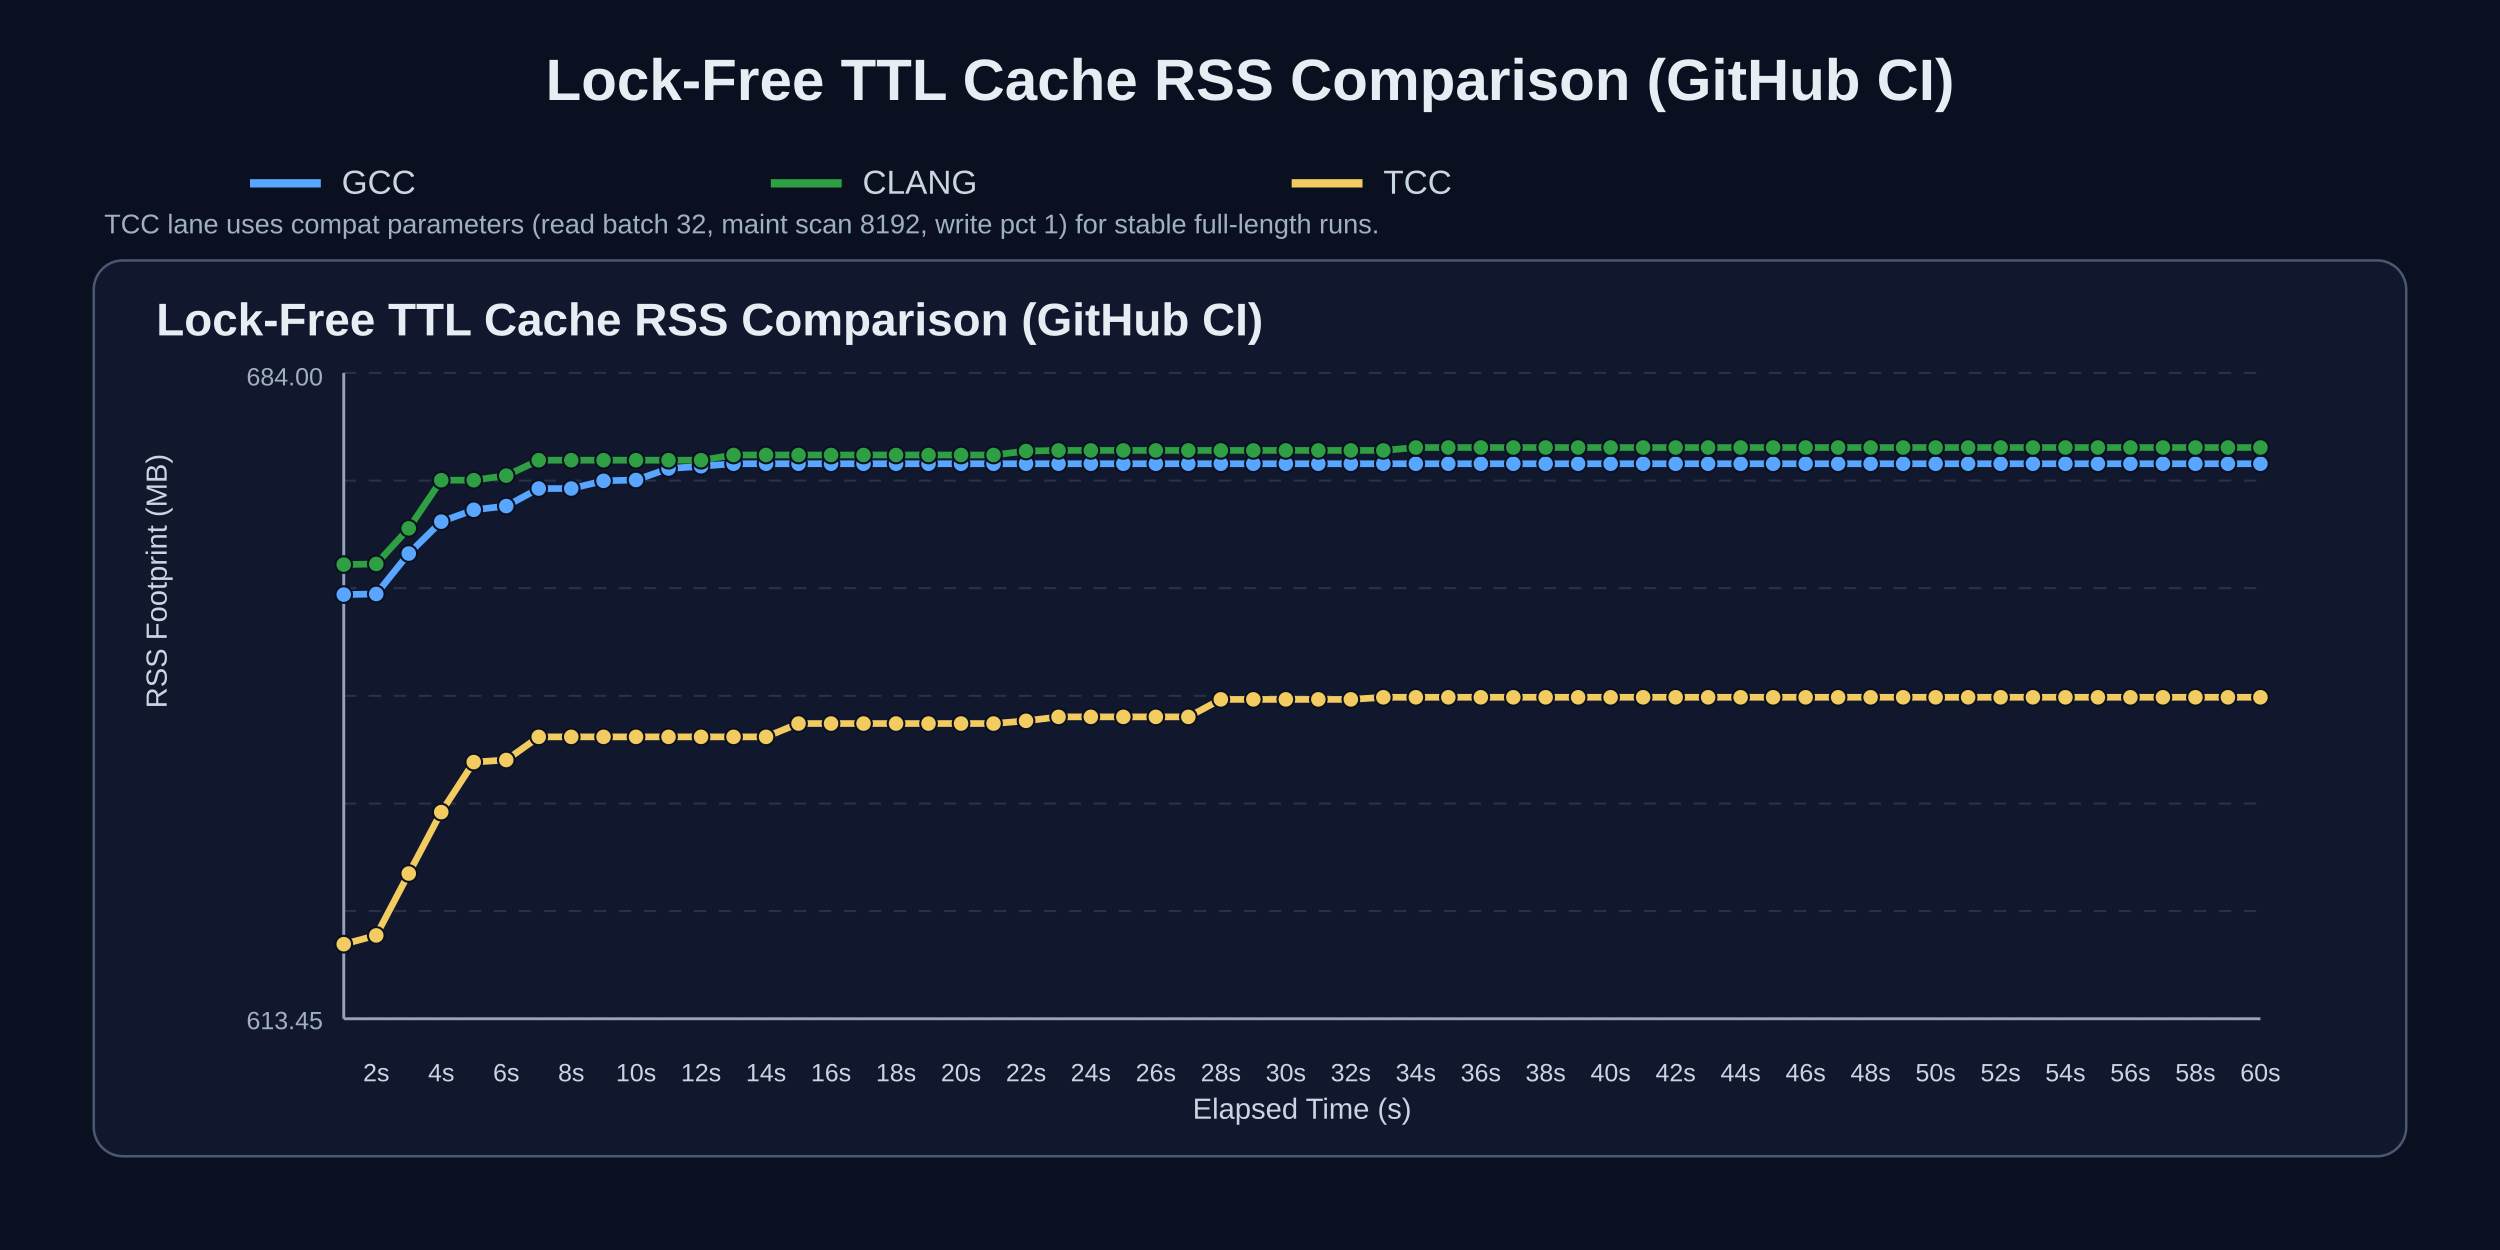
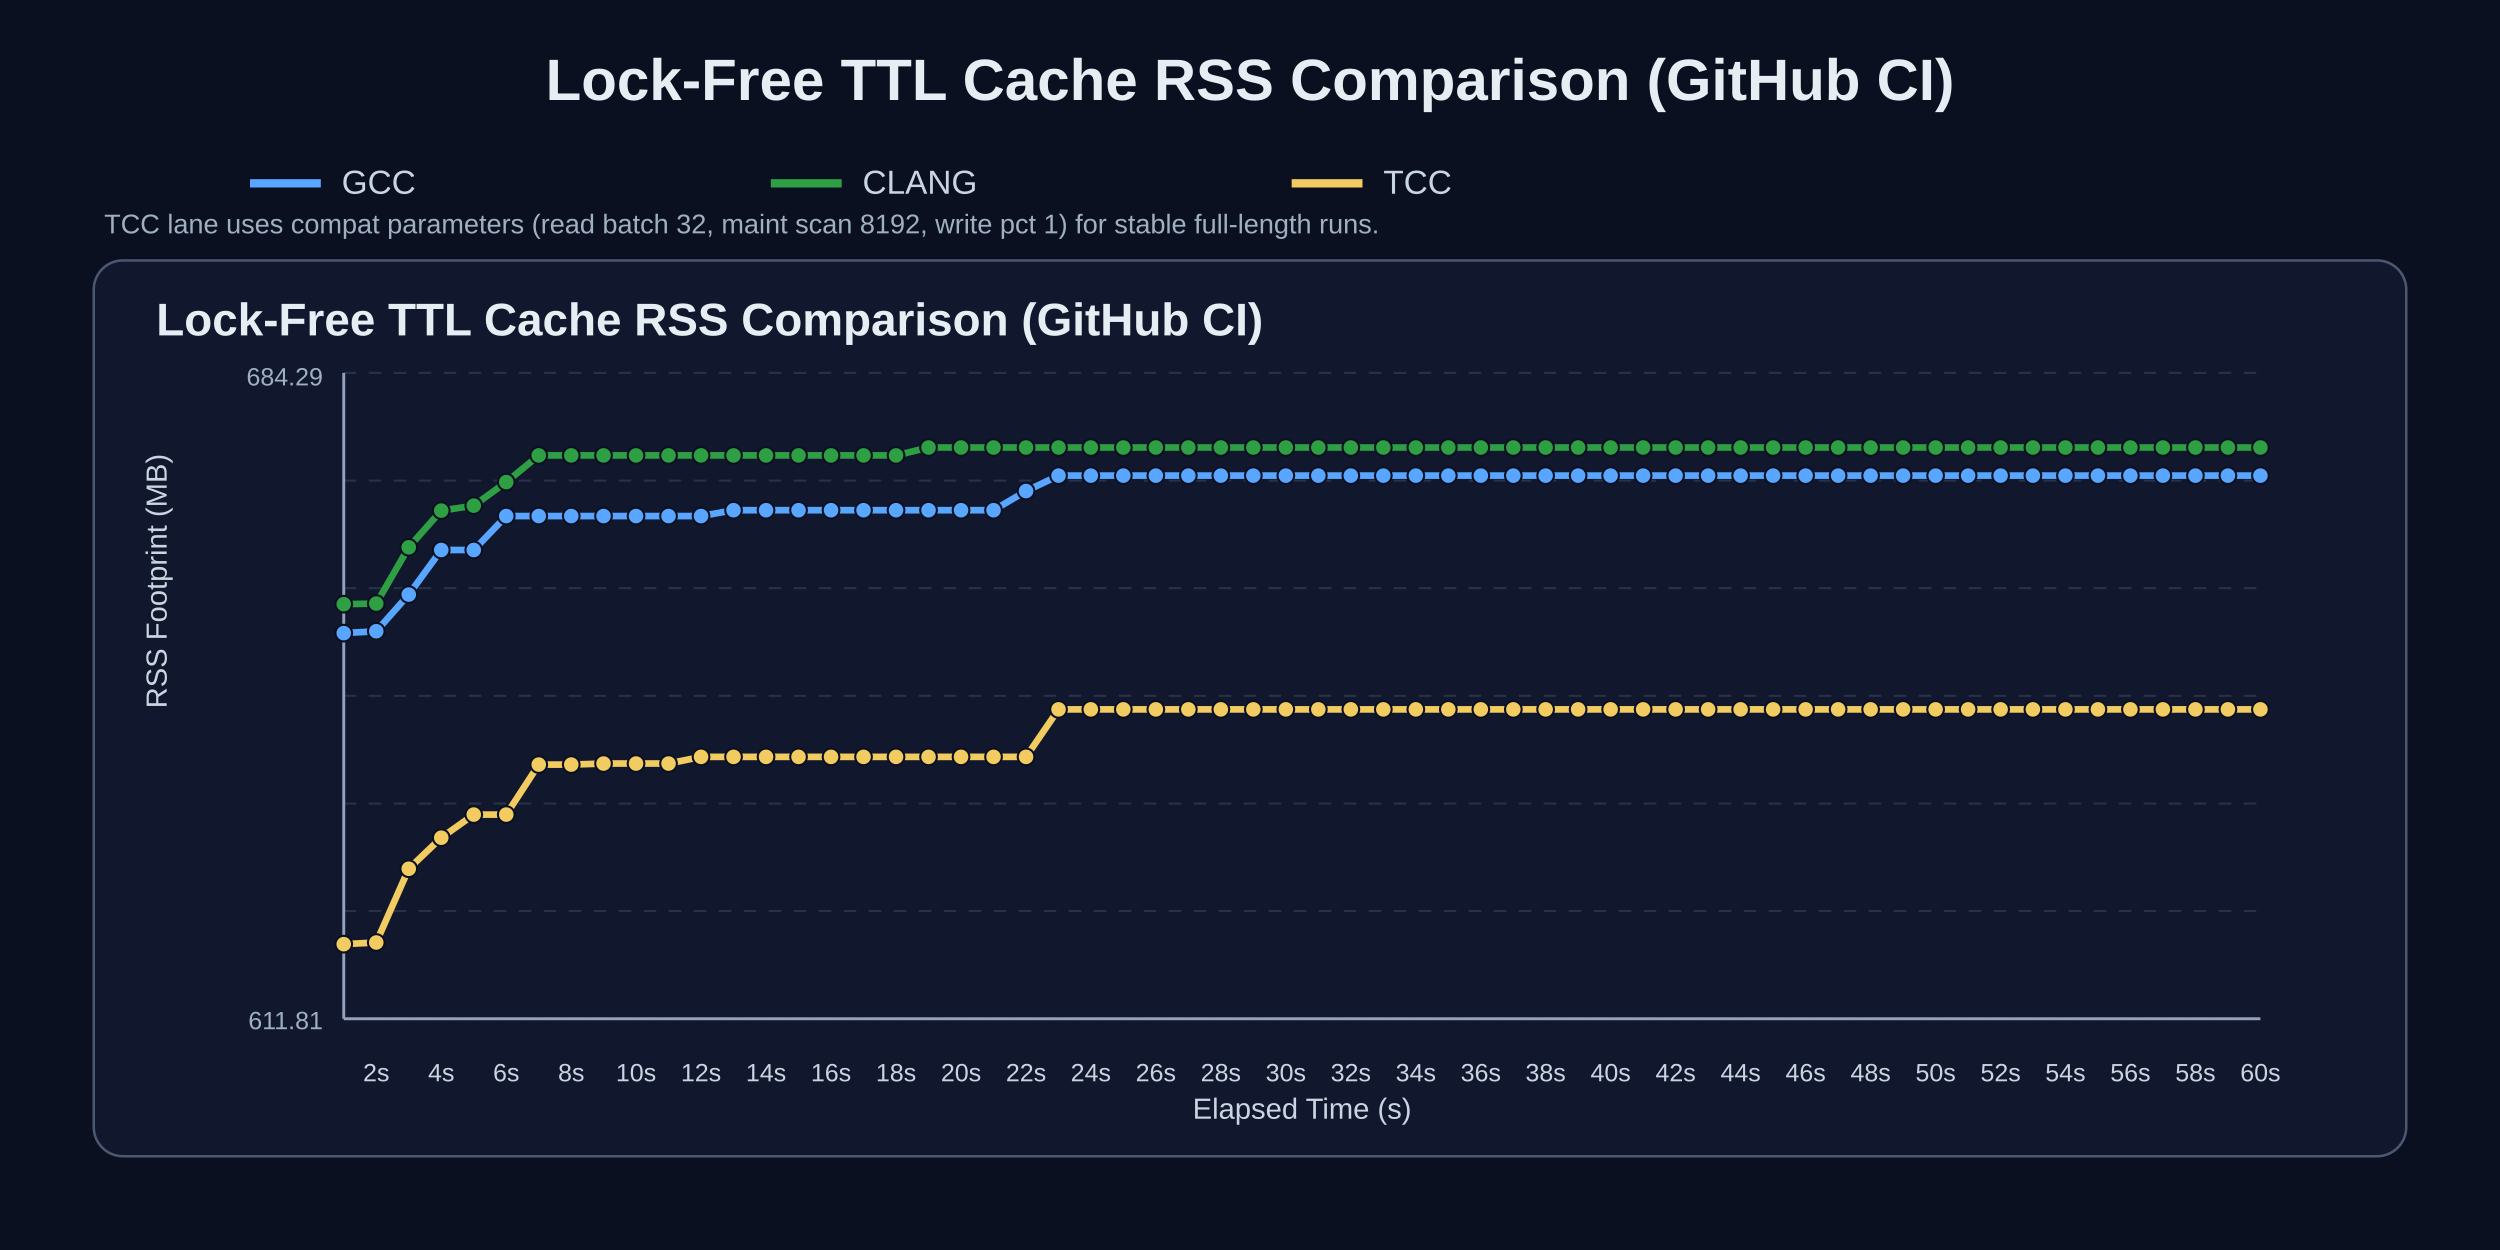
<svg xmlns="http://www.w3.org/2000/svg" width="1200" height="600" viewBox="0 0 1200 600">
  <rect width="100%" height="100%" fill="#0b1020" />
  <text x="50%" y="48" text-anchor="middle" fill="#e6edf3" font-size="28" font-family="Arial" font-weight="700">Lock-Free TTL Cache RSS Comparison (GitHub CI)</text>
  <line x1="120" y1="88" x2="154" y2="88" stroke="#58a6ff" stroke-width="4" />
  <text x="164" y="93" fill="#c9d6e2" font-size="16" font-family="Arial">GCC</text>
  <line x1="370" y1="88" x2="404" y2="88" stroke="#2ea043" stroke-width="4" />
  <text x="414" y="93" fill="#c9d6e2" font-size="16" font-family="Arial">CLANG</text>
  <line x1="620" y1="88" x2="654" y2="88" stroke="#f2cc60" stroke-width="4" />
  <text x="664" y="93" fill="#c9d6e2" font-size="16" font-family="Arial">TCC</text>
  <text x="50" y="112" fill="#9fb0c0" font-size="13" font-family="Arial">TCC lane uses compat parameters (read batch 32, maint scan 8192, write pct 1) for stable full-length runs.</text>
  <rect x="45" y="125" width="1110" height="430" rx="14" fill="#11182e" stroke="#4b5872" stroke-width="1.2" />
  <text x="75" y="161" fill="#e6edf3" font-size="22" font-family="Arial" font-weight="700">Lock-Free TTL Cache RSS Comparison (GitHub CI)</text>
  <line x1="165" y1="179.0" x2="1085" y2="179.0" stroke="#3b465c" stroke-width="1" stroke-dasharray="6 6" opacity="0.55" />
  <line x1="165" y1="230.7" x2="1085" y2="230.7" stroke="#3b465c" stroke-width="1" stroke-dasharray="6 6" opacity="0.55" />
  <line x1="165" y1="282.3" x2="1085" y2="282.3" stroke="#3b465c" stroke-width="1" stroke-dasharray="6 6" opacity="0.55" />
  <line x1="165" y1="334.0" x2="1085" y2="334.0" stroke="#3b465c" stroke-width="1" stroke-dasharray="6 6" opacity="0.55" />
  <line x1="165" y1="385.7" x2="1085" y2="385.7" stroke="#3b465c" stroke-width="1" stroke-dasharray="6 6" opacity="0.55" />
  <line x1="165" y1="437.3" x2="1085" y2="437.3" stroke="#3b465c" stroke-width="1" stroke-dasharray="6 6" opacity="0.55" />
  <line x1="165" y1="489.0" x2="1085" y2="489.0" stroke="#3b465c" stroke-width="1" stroke-dasharray="6 6" opacity="0.55" />
  <line x1="165" y1="489" x2="1085" y2="489" stroke="#95a2bb" stroke-width="1.4" />
  <line x1="165" y1="179" x2="165" y2="489" stroke="#95a2bb" stroke-width="1.4" />
  <text x="180.6" y="519" text-anchor="middle" fill="#c9d6e2" font-size="12" font-family="Arial">2s</text>
  <text x="211.8" y="519" text-anchor="middle" fill="#c9d6e2" font-size="12" font-family="Arial">4s</text>
  <text x="243.0" y="519" text-anchor="middle" fill="#c9d6e2" font-size="12" font-family="Arial">6s</text>
  <text x="274.2" y="519" text-anchor="middle" fill="#c9d6e2" font-size="12" font-family="Arial">8s</text>
  <text x="305.3" y="519" text-anchor="middle" fill="#c9d6e2" font-size="12" font-family="Arial">10s</text>
  <text x="336.5" y="519" text-anchor="middle" fill="#c9d6e2" font-size="12" font-family="Arial">12s</text>
  <text x="367.7" y="519" text-anchor="middle" fill="#c9d6e2" font-size="12" font-family="Arial">14s</text>
  <text x="398.9" y="519" text-anchor="middle" fill="#c9d6e2" font-size="12" font-family="Arial">16s</text>
  <text x="430.1" y="519" text-anchor="middle" fill="#c9d6e2" font-size="12" font-family="Arial">18s</text>
  <text x="461.3" y="519" text-anchor="middle" fill="#c9d6e2" font-size="12" font-family="Arial">20s</text>
  <text x="492.5" y="519" text-anchor="middle" fill="#c9d6e2" font-size="12" font-family="Arial">22s</text>
  <text x="523.6" y="519" text-anchor="middle" fill="#c9d6e2" font-size="12" font-family="Arial">24s</text>
  <text x="554.8" y="519" text-anchor="middle" fill="#c9d6e2" font-size="12" font-family="Arial">26s</text>
  <text x="586.0" y="519" text-anchor="middle" fill="#c9d6e2" font-size="12" font-family="Arial">28s</text>
  <text x="617.2" y="519" text-anchor="middle" fill="#c9d6e2" font-size="12" font-family="Arial">30s</text>
  <text x="648.4" y="519" text-anchor="middle" fill="#c9d6e2" font-size="12" font-family="Arial">32s</text>
  <text x="679.6" y="519" text-anchor="middle" fill="#c9d6e2" font-size="12" font-family="Arial">34s</text>
  <text x="710.8" y="519" text-anchor="middle" fill="#c9d6e2" font-size="12" font-family="Arial">36s</text>
  <text x="741.9" y="519" text-anchor="middle" fill="#c9d6e2" font-size="12" font-family="Arial">38s</text>
  <text x="773.1" y="519" text-anchor="middle" fill="#c9d6e2" font-size="12" font-family="Arial">40s</text>
  <text x="804.3" y="519" text-anchor="middle" fill="#c9d6e2" font-size="12" font-family="Arial">42s</text>
  <text x="835.5" y="519" text-anchor="middle" fill="#c9d6e2" font-size="12" font-family="Arial">44s</text>
  <text x="866.7" y="519" text-anchor="middle" fill="#c9d6e2" font-size="12" font-family="Arial">46s</text>
  <text x="897.9" y="519" text-anchor="middle" fill="#c9d6e2" font-size="12" font-family="Arial">48s</text>
  <text x="929.1" y="519" text-anchor="middle" fill="#c9d6e2" font-size="12" font-family="Arial">50s</text>
  <text x="960.3" y="519" text-anchor="middle" fill="#c9d6e2" font-size="12" font-family="Arial">52s</text>
  <text x="991.4" y="519" text-anchor="middle" fill="#c9d6e2" font-size="12" font-family="Arial">54s</text>
  <text x="1022.6" y="519" text-anchor="middle" fill="#c9d6e2" font-size="12" font-family="Arial">56s</text>
  <text x="1053.8" y="519" text-anchor="middle" fill="#c9d6e2" font-size="12" font-family="Arial">58s</text>
  <text x="1085.0" y="519" text-anchor="middle" fill="#c9d6e2" font-size="12" font-family="Arial">60s</text>
  <text x="80" y="340.0" fill="#c9d6e2" font-size="14" font-family="Arial" transform="rotate(-90 80,340.0)">RSS Footprint (MB)</text>
  <text x="625.0" y="537" text-anchor="middle" fill="#c9d6e2" font-size="14" font-family="Arial">Elapsed Time (s)</text>
-   <text x="155" y="185" text-anchor="end" fill="#9fb0c0" font-size="12" font-family="Arial">684.00</text>
-   <text x="155" y="494" text-anchor="end" fill="#9fb0c0" font-size="12" font-family="Arial">613.45</text>
-   <polyline points="165.0,285.4 180.6,285.1 196.2,265.7 211.8,250.4 227.4,244.7 243.0,242.9 258.6,234.5 274.2,234.5 289.7,230.8 305.3,230.4 320.9,224.9 336.5,223.8 352.1,222.6 367.7,222.6 383.3,222.6 398.9,222.6 414.5,222.6 430.1,222.6 445.7,222.6 461.3,222.6 476.9,222.6 492.5,222.6 508.1,222.6 523.6,222.6 539.2,222.6 554.8,222.6 570.4,222.6 586.0,222.6 601.6,222.6 617.2,222.6 632.8,222.6 648.4,222.6 664.0,222.6 679.6,222.6 695.2,222.6 710.8,222.6 726.4,222.6 741.9,222.6 757.5,222.6 773.1,222.6 788.7,222.6 804.3,222.6 819.9,222.6 835.5,222.6 851.1,222.6 866.7,222.6 882.3,222.6 897.9,222.6 913.5,222.6 929.1,222.6 944.7,222.6 960.3,222.6 975.8,222.6 991.4,222.6 1007.0,222.6 1022.6,222.6 1038.2,222.6 1053.8,222.6 1069.4,222.6 1085.0,222.6" fill="none" stroke="#58a6ff" stroke-width="3.2" stroke-linecap="round" stroke-linejoin="round" />
-   <circle cx="165.0" cy="285.4" r="4.0" fill="#58a6ff" stroke="#0b1020" stroke-width="1" />
-   <circle cx="180.6" cy="285.1" r="4.0" fill="#58a6ff" stroke="#0b1020" stroke-width="1" />
-   <circle cx="196.2" cy="265.7" r="4.0" fill="#58a6ff" stroke="#0b1020" stroke-width="1" />
-   <circle cx="211.8" cy="250.4" r="4.0" fill="#58a6ff" stroke="#0b1020" stroke-width="1" />
-   <circle cx="227.4" cy="244.7" r="4.0" fill="#58a6ff" stroke="#0b1020" stroke-width="1" />
-   <circle cx="243.0" cy="242.9" r="4.0" fill="#58a6ff" stroke="#0b1020" stroke-width="1" />
-   <circle cx="258.6" cy="234.5" r="4.0" fill="#58a6ff" stroke="#0b1020" stroke-width="1" />
-   <circle cx="274.2" cy="234.5" r="4.0" fill="#58a6ff" stroke="#0b1020" stroke-width="1" />
-   <circle cx="289.7" cy="230.8" r="4.0" fill="#58a6ff" stroke="#0b1020" stroke-width="1" />
-   <circle cx="305.3" cy="230.4" r="4.0" fill="#58a6ff" stroke="#0b1020" stroke-width="1" />
-   <circle cx="320.9" cy="224.9" r="4.0" fill="#58a6ff" stroke="#0b1020" stroke-width="1" />
-   <circle cx="336.5" cy="223.8" r="4.0" fill="#58a6ff" stroke="#0b1020" stroke-width="1" />
-   <circle cx="352.1" cy="222.6" r="4.0" fill="#58a6ff" stroke="#0b1020" stroke-width="1" />
-   <circle cx="367.7" cy="222.6" r="4.0" fill="#58a6ff" stroke="#0b1020" stroke-width="1" />
-   <circle cx="383.3" cy="222.6" r="4.0" fill="#58a6ff" stroke="#0b1020" stroke-width="1" />
-   <circle cx="398.9" cy="222.6" r="4.0" fill="#58a6ff" stroke="#0b1020" stroke-width="1" />
-   <circle cx="414.5" cy="222.6" r="4.0" fill="#58a6ff" stroke="#0b1020" stroke-width="1" />
-   <circle cx="430.1" cy="222.6" r="4.0" fill="#58a6ff" stroke="#0b1020" stroke-width="1" />
-   <circle cx="445.7" cy="222.6" r="4.0" fill="#58a6ff" stroke="#0b1020" stroke-width="1" />
-   <circle cx="461.3" cy="222.6" r="4.0" fill="#58a6ff" stroke="#0b1020" stroke-width="1" />
-   <circle cx="476.9" cy="222.6" r="4.0" fill="#58a6ff" stroke="#0b1020" stroke-width="1" />
-   <circle cx="492.5" cy="222.6" r="4.0" fill="#58a6ff" stroke="#0b1020" stroke-width="1" />
-   <circle cx="508.1" cy="222.6" r="4.0" fill="#58a6ff" stroke="#0b1020" stroke-width="1" />
-   <circle cx="523.6" cy="222.6" r="4.0" fill="#58a6ff" stroke="#0b1020" stroke-width="1" />
-   <circle cx="539.2" cy="222.6" r="4.0" fill="#58a6ff" stroke="#0b1020" stroke-width="1" />
-   <circle cx="554.8" cy="222.6" r="4.0" fill="#58a6ff" stroke="#0b1020" stroke-width="1" />
-   <circle cx="570.4" cy="222.6" r="4.0" fill="#58a6ff" stroke="#0b1020" stroke-width="1" />
-   <circle cx="586.0" cy="222.6" r="4.0" fill="#58a6ff" stroke="#0b1020" stroke-width="1" />
-   <circle cx="601.6" cy="222.6" r="4.0" fill="#58a6ff" stroke="#0b1020" stroke-width="1" />
-   <circle cx="617.2" cy="222.6" r="4.0" fill="#58a6ff" stroke="#0b1020" stroke-width="1" />
-   <circle cx="632.8" cy="222.6" r="4.0" fill="#58a6ff" stroke="#0b1020" stroke-width="1" />
-   <circle cx="648.4" cy="222.6" r="4.0" fill="#58a6ff" stroke="#0b1020" stroke-width="1" />
-   <circle cx="664.0" cy="222.6" r="4.0" fill="#58a6ff" stroke="#0b1020" stroke-width="1" />
-   <circle cx="679.6" cy="222.6" r="4.0" fill="#58a6ff" stroke="#0b1020" stroke-width="1" />
-   <circle cx="695.2" cy="222.6" r="4.0" fill="#58a6ff" stroke="#0b1020" stroke-width="1" />
-   <circle cx="710.8" cy="222.6" r="4.0" fill="#58a6ff" stroke="#0b1020" stroke-width="1" />
-   <circle cx="726.4" cy="222.6" r="4.0" fill="#58a6ff" stroke="#0b1020" stroke-width="1" />
-   <circle cx="741.9" cy="222.6" r="4.0" fill="#58a6ff" stroke="#0b1020" stroke-width="1" />
-   <circle cx="757.5" cy="222.6" r="4.0" fill="#58a6ff" stroke="#0b1020" stroke-width="1" />
-   <circle cx="773.1" cy="222.6" r="4.0" fill="#58a6ff" stroke="#0b1020" stroke-width="1" />
-   <circle cx="788.7" cy="222.6" r="4.0" fill="#58a6ff" stroke="#0b1020" stroke-width="1" />
-   <circle cx="804.3" cy="222.6" r="4.0" fill="#58a6ff" stroke="#0b1020" stroke-width="1" />
-   <circle cx="819.9" cy="222.6" r="4.0" fill="#58a6ff" stroke="#0b1020" stroke-width="1" />
-   <circle cx="835.5" cy="222.6" r="4.0" fill="#58a6ff" stroke="#0b1020" stroke-width="1" />
-   <circle cx="851.1" cy="222.6" r="4.0" fill="#58a6ff" stroke="#0b1020" stroke-width="1" />
-   <circle cx="866.7" cy="222.6" r="4.0" fill="#58a6ff" stroke="#0b1020" stroke-width="1" />
-   <circle cx="882.3" cy="222.6" r="4.0" fill="#58a6ff" stroke="#0b1020" stroke-width="1" />
-   <circle cx="897.9" cy="222.6" r="4.0" fill="#58a6ff" stroke="#0b1020" stroke-width="1" />
-   <circle cx="913.5" cy="222.6" r="4.0" fill="#58a6ff" stroke="#0b1020" stroke-width="1" />
-   <circle cx="929.1" cy="222.6" r="4.0" fill="#58a6ff" stroke="#0b1020" stroke-width="1" />
-   <circle cx="944.7" cy="222.6" r="4.0" fill="#58a6ff" stroke="#0b1020" stroke-width="1" />
-   <circle cx="960.3" cy="222.6" r="4.0" fill="#58a6ff" stroke="#0b1020" stroke-width="1" />
-   <circle cx="975.8" cy="222.6" r="4.0" fill="#58a6ff" stroke="#0b1020" stroke-width="1" />
-   <circle cx="991.4" cy="222.6" r="4.0" fill="#58a6ff" stroke="#0b1020" stroke-width="1" />
-   <circle cx="1007.0" cy="222.6" r="4.0" fill="#58a6ff" stroke="#0b1020" stroke-width="1" />
-   <circle cx="1022.6" cy="222.6" r="4.0" fill="#58a6ff" stroke="#0b1020" stroke-width="1" />
-   <circle cx="1038.2" cy="222.6" r="4.0" fill="#58a6ff" stroke="#0b1020" stroke-width="1" />
-   <circle cx="1053.8" cy="222.6" r="4.0" fill="#58a6ff" stroke="#0b1020" stroke-width="1" />
-   <circle cx="1069.4" cy="222.6" r="4.0" fill="#58a6ff" stroke="#0b1020" stroke-width="1" />
-   <circle cx="1085.0" cy="222.6" r="4.0" fill="#58a6ff" stroke="#0b1020" stroke-width="1" />
-   <polyline points="165.0,271.0 180.6,270.7 196.2,253.6 211.8,230.5 227.4,230.5 243.0,228.3 258.6,220.9 274.2,220.9 289.7,220.9 305.3,220.9 320.9,220.9 336.5,220.9 352.1,218.4 367.7,218.4 383.3,218.4 398.9,218.4 414.5,218.4 430.1,218.4 445.7,218.4 461.3,218.4 476.9,218.4 492.5,216.5 508.1,216.2 523.6,216.2 539.2,216.2 554.8,216.2 570.4,216.2 586.0,216.2 601.6,216.2 617.2,216.2 632.8,216.2 648.4,216.2 664.0,216.2 679.6,214.8 695.2,214.8 710.8,214.8 726.4,214.8 741.9,214.8 757.5,214.8 773.1,214.8 788.7,214.8 804.3,214.8 819.9,214.8 835.5,214.8 851.1,214.8 866.7,214.8 882.3,214.8 897.9,214.8 913.5,214.8 929.1,214.8 944.7,214.8 960.3,214.8 975.8,214.8 991.4,214.8 1007.0,214.8 1022.6,214.8 1038.2,214.8 1053.8,214.8 1069.4,214.8 1085.0,214.8" fill="none" stroke="#2ea043" stroke-width="3.2" stroke-linecap="round" stroke-linejoin="round" />
-   <circle cx="165.0" cy="271.0" r="4.0" fill="#2ea043" stroke="#0b1020" stroke-width="1" />
-   <circle cx="180.6" cy="270.7" r="4.0" fill="#2ea043" stroke="#0b1020" stroke-width="1" />
-   <circle cx="196.2" cy="253.6" r="4.0" fill="#2ea043" stroke="#0b1020" stroke-width="1" />
-   <circle cx="211.8" cy="230.5" r="4.0" fill="#2ea043" stroke="#0b1020" stroke-width="1" />
-   <circle cx="227.4" cy="230.5" r="4.0" fill="#2ea043" stroke="#0b1020" stroke-width="1" />
-   <circle cx="243.0" cy="228.3" r="4.0" fill="#2ea043" stroke="#0b1020" stroke-width="1" />
-   <circle cx="258.6" cy="220.9" r="4.0" fill="#2ea043" stroke="#0b1020" stroke-width="1" />
-   <circle cx="274.2" cy="220.9" r="4.0" fill="#2ea043" stroke="#0b1020" stroke-width="1" />
-   <circle cx="289.7" cy="220.9" r="4.0" fill="#2ea043" stroke="#0b1020" stroke-width="1" />
-   <circle cx="305.3" cy="220.9" r="4.0" fill="#2ea043" stroke="#0b1020" stroke-width="1" />
-   <circle cx="320.9" cy="220.9" r="4.0" fill="#2ea043" stroke="#0b1020" stroke-width="1" />
-   <circle cx="336.5" cy="220.9" r="4.0" fill="#2ea043" stroke="#0b1020" stroke-width="1" />
-   <circle cx="352.1" cy="218.4" r="4.0" fill="#2ea043" stroke="#0b1020" stroke-width="1" />
-   <circle cx="367.7" cy="218.4" r="4.0" fill="#2ea043" stroke="#0b1020" stroke-width="1" />
-   <circle cx="383.3" cy="218.4" r="4.0" fill="#2ea043" stroke="#0b1020" stroke-width="1" />
-   <circle cx="398.9" cy="218.4" r="4.0" fill="#2ea043" stroke="#0b1020" stroke-width="1" />
-   <circle cx="414.5" cy="218.4" r="4.0" fill="#2ea043" stroke="#0b1020" stroke-width="1" />
-   <circle cx="430.1" cy="218.4" r="4.0" fill="#2ea043" stroke="#0b1020" stroke-width="1" />
-   <circle cx="445.7" cy="218.4" r="4.0" fill="#2ea043" stroke="#0b1020" stroke-width="1" />
-   <circle cx="461.3" cy="218.4" r="4.0" fill="#2ea043" stroke="#0b1020" stroke-width="1" />
-   <circle cx="476.9" cy="218.4" r="4.0" fill="#2ea043" stroke="#0b1020" stroke-width="1" />
-   <circle cx="492.5" cy="216.5" r="4.0" fill="#2ea043" stroke="#0b1020" stroke-width="1" />
-   <circle cx="508.1" cy="216.2" r="4.0" fill="#2ea043" stroke="#0b1020" stroke-width="1" />
-   <circle cx="523.6" cy="216.2" r="4.0" fill="#2ea043" stroke="#0b1020" stroke-width="1" />
-   <circle cx="539.2" cy="216.2" r="4.0" fill="#2ea043" stroke="#0b1020" stroke-width="1" />
-   <circle cx="554.8" cy="216.2" r="4.0" fill="#2ea043" stroke="#0b1020" stroke-width="1" />
-   <circle cx="570.4" cy="216.2" r="4.0" fill="#2ea043" stroke="#0b1020" stroke-width="1" />
-   <circle cx="586.0" cy="216.2" r="4.0" fill="#2ea043" stroke="#0b1020" stroke-width="1" />
-   <circle cx="601.6" cy="216.2" r="4.0" fill="#2ea043" stroke="#0b1020" stroke-width="1" />
-   <circle cx="617.2" cy="216.2" r="4.0" fill="#2ea043" stroke="#0b1020" stroke-width="1" />
-   <circle cx="632.8" cy="216.2" r="4.0" fill="#2ea043" stroke="#0b1020" stroke-width="1" />
-   <circle cx="648.4" cy="216.2" r="4.0" fill="#2ea043" stroke="#0b1020" stroke-width="1" />
-   <circle cx="664.0" cy="216.2" r="4.0" fill="#2ea043" stroke="#0b1020" stroke-width="1" />
+   <text x="155" y="185" text-anchor="end" fill="#9fb0c0" font-size="12" font-family="Arial">684.29</text>
+   <text x="155" y="494" text-anchor="end" fill="#9fb0c0" font-size="12" font-family="Arial">611.81</text>
+   <polyline points="165.0,303.9 180.6,303.0 196.2,285.4 211.8,264.0 227.4,264.0 243.0,247.7 258.6,247.7 274.2,247.7 289.7,247.7 305.3,247.7 320.9,247.7 336.5,247.7 352.1,244.9 367.7,244.9 383.3,244.9 398.9,244.9 414.5,244.9 430.1,244.9 445.7,244.9 461.3,244.9 476.9,244.9 492.5,235.7 508.1,228.3 523.6,228.3 539.2,228.3 554.8,228.3 570.4,228.3 586.0,228.3 601.6,228.3 617.2,228.3 632.8,228.3 648.4,228.3 664.0,228.3 679.6,228.3 695.2,228.3 710.8,228.3 726.4,228.3 741.9,228.3 757.5,228.3 773.1,228.3 788.7,228.3 804.3,228.3 819.9,228.3 835.5,228.3 851.1,228.3 866.7,228.3 882.3,228.3 897.9,228.3 913.5,228.3 929.1,228.3 944.7,228.3 960.3,228.3 975.8,228.3 991.4,228.3 1007.0,228.3 1022.6,228.3 1038.2,228.3 1053.8,228.3 1069.4,228.3 1085.0,228.3" fill="none" stroke="#58a6ff" stroke-width="3.2" stroke-linecap="round" stroke-linejoin="round" />
+   <circle cx="165.0" cy="303.9" r="4.0" fill="#58a6ff" stroke="#0b1020" stroke-width="1" />
+   <circle cx="180.6" cy="303.0" r="4.0" fill="#58a6ff" stroke="#0b1020" stroke-width="1" />
+   <circle cx="196.2" cy="285.4" r="4.0" fill="#58a6ff" stroke="#0b1020" stroke-width="1" />
+   <circle cx="211.8" cy="264.0" r="4.0" fill="#58a6ff" stroke="#0b1020" stroke-width="1" />
+   <circle cx="227.4" cy="264.0" r="4.0" fill="#58a6ff" stroke="#0b1020" stroke-width="1" />
+   <circle cx="243.0" cy="247.7" r="4.0" fill="#58a6ff" stroke="#0b1020" stroke-width="1" />
+   <circle cx="258.6" cy="247.7" r="4.0" fill="#58a6ff" stroke="#0b1020" stroke-width="1" />
+   <circle cx="274.2" cy="247.7" r="4.0" fill="#58a6ff" stroke="#0b1020" stroke-width="1" />
+   <circle cx="289.7" cy="247.7" r="4.0" fill="#58a6ff" stroke="#0b1020" stroke-width="1" />
+   <circle cx="305.3" cy="247.7" r="4.0" fill="#58a6ff" stroke="#0b1020" stroke-width="1" />
+   <circle cx="320.9" cy="247.7" r="4.0" fill="#58a6ff" stroke="#0b1020" stroke-width="1" />
+   <circle cx="336.5" cy="247.7" r="4.0" fill="#58a6ff" stroke="#0b1020" stroke-width="1" />
+   <circle cx="352.1" cy="244.9" r="4.0" fill="#58a6ff" stroke="#0b1020" stroke-width="1" />
+   <circle cx="367.7" cy="244.9" r="4.0" fill="#58a6ff" stroke="#0b1020" stroke-width="1" />
+   <circle cx="383.3" cy="244.9" r="4.0" fill="#58a6ff" stroke="#0b1020" stroke-width="1" />
+   <circle cx="398.9" cy="244.9" r="4.0" fill="#58a6ff" stroke="#0b1020" stroke-width="1" />
+   <circle cx="414.5" cy="244.9" r="4.0" fill="#58a6ff" stroke="#0b1020" stroke-width="1" />
+   <circle cx="430.1" cy="244.9" r="4.0" fill="#58a6ff" stroke="#0b1020" stroke-width="1" />
+   <circle cx="445.7" cy="244.9" r="4.0" fill="#58a6ff" stroke="#0b1020" stroke-width="1" />
+   <circle cx="461.3" cy="244.9" r="4.0" fill="#58a6ff" stroke="#0b1020" stroke-width="1" />
+   <circle cx="476.9" cy="244.9" r="4.0" fill="#58a6ff" stroke="#0b1020" stroke-width="1" />
+   <circle cx="492.5" cy="235.7" r="4.0" fill="#58a6ff" stroke="#0b1020" stroke-width="1" />
+   <circle cx="508.1" cy="228.3" r="4.0" fill="#58a6ff" stroke="#0b1020" stroke-width="1" />
+   <circle cx="523.6" cy="228.3" r="4.0" fill="#58a6ff" stroke="#0b1020" stroke-width="1" />
+   <circle cx="539.2" cy="228.3" r="4.0" fill="#58a6ff" stroke="#0b1020" stroke-width="1" />
+   <circle cx="554.8" cy="228.3" r="4.0" fill="#58a6ff" stroke="#0b1020" stroke-width="1" />
+   <circle cx="570.4" cy="228.3" r="4.0" fill="#58a6ff" stroke="#0b1020" stroke-width="1" />
+   <circle cx="586.0" cy="228.3" r="4.0" fill="#58a6ff" stroke="#0b1020" stroke-width="1" />
+   <circle cx="601.6" cy="228.3" r="4.0" fill="#58a6ff" stroke="#0b1020" stroke-width="1" />
+   <circle cx="617.2" cy="228.3" r="4.0" fill="#58a6ff" stroke="#0b1020" stroke-width="1" />
+   <circle cx="632.8" cy="228.3" r="4.0" fill="#58a6ff" stroke="#0b1020" stroke-width="1" />
+   <circle cx="648.4" cy="228.3" r="4.0" fill="#58a6ff" stroke="#0b1020" stroke-width="1" />
+   <circle cx="664.0" cy="228.3" r="4.0" fill="#58a6ff" stroke="#0b1020" stroke-width="1" />
+   <circle cx="679.6" cy="228.3" r="4.0" fill="#58a6ff" stroke="#0b1020" stroke-width="1" />
+   <circle cx="695.2" cy="228.3" r="4.0" fill="#58a6ff" stroke="#0b1020" stroke-width="1" />
+   <circle cx="710.8" cy="228.3" r="4.0" fill="#58a6ff" stroke="#0b1020" stroke-width="1" />
+   <circle cx="726.4" cy="228.3" r="4.0" fill="#58a6ff" stroke="#0b1020" stroke-width="1" />
+   <circle cx="741.9" cy="228.3" r="4.0" fill="#58a6ff" stroke="#0b1020" stroke-width="1" />
+   <circle cx="757.5" cy="228.3" r="4.0" fill="#58a6ff" stroke="#0b1020" stroke-width="1" />
+   <circle cx="773.1" cy="228.3" r="4.0" fill="#58a6ff" stroke="#0b1020" stroke-width="1" />
+   <circle cx="788.7" cy="228.3" r="4.0" fill="#58a6ff" stroke="#0b1020" stroke-width="1" />
+   <circle cx="804.3" cy="228.3" r="4.0" fill="#58a6ff" stroke="#0b1020" stroke-width="1" />
+   <circle cx="819.9" cy="228.3" r="4.0" fill="#58a6ff" stroke="#0b1020" stroke-width="1" />
+   <circle cx="835.5" cy="228.3" r="4.0" fill="#58a6ff" stroke="#0b1020" stroke-width="1" />
+   <circle cx="851.1" cy="228.3" r="4.0" fill="#58a6ff" stroke="#0b1020" stroke-width="1" />
+   <circle cx="866.7" cy="228.3" r="4.0" fill="#58a6ff" stroke="#0b1020" stroke-width="1" />
+   <circle cx="882.3" cy="228.3" r="4.0" fill="#58a6ff" stroke="#0b1020" stroke-width="1" />
+   <circle cx="897.9" cy="228.3" r="4.0" fill="#58a6ff" stroke="#0b1020" stroke-width="1" />
+   <circle cx="913.5" cy="228.3" r="4.0" fill="#58a6ff" stroke="#0b1020" stroke-width="1" />
+   <circle cx="929.1" cy="228.3" r="4.0" fill="#58a6ff" stroke="#0b1020" stroke-width="1" />
+   <circle cx="944.7" cy="228.3" r="4.0" fill="#58a6ff" stroke="#0b1020" stroke-width="1" />
+   <circle cx="960.3" cy="228.3" r="4.0" fill="#58a6ff" stroke="#0b1020" stroke-width="1" />
+   <circle cx="975.8" cy="228.3" r="4.0" fill="#58a6ff" stroke="#0b1020" stroke-width="1" />
+   <circle cx="991.4" cy="228.3" r="4.0" fill="#58a6ff" stroke="#0b1020" stroke-width="1" />
+   <circle cx="1007.0" cy="228.3" r="4.0" fill="#58a6ff" stroke="#0b1020" stroke-width="1" />
+   <circle cx="1022.6" cy="228.3" r="4.0" fill="#58a6ff" stroke="#0b1020" stroke-width="1" />
+   <circle cx="1038.2" cy="228.3" r="4.0" fill="#58a6ff" stroke="#0b1020" stroke-width="1" />
+   <circle cx="1053.8" cy="228.3" r="4.0" fill="#58a6ff" stroke="#0b1020" stroke-width="1" />
+   <circle cx="1069.4" cy="228.3" r="4.0" fill="#58a6ff" stroke="#0b1020" stroke-width="1" />
+   <circle cx="1085.0" cy="228.3" r="4.0" fill="#58a6ff" stroke="#0b1020" stroke-width="1" />
+   <polyline points="165.0,290.0 180.6,289.7 196.2,262.7 211.8,245.1 227.4,242.7 243.0,231.4 258.6,218.6 274.2,218.6 289.7,218.6 305.3,218.6 320.9,218.6 336.5,218.6 352.1,218.6 367.7,218.6 383.3,218.6 398.9,218.6 414.5,218.6 430.1,218.6 445.7,214.8 461.3,214.8 476.9,214.8 492.5,214.8 508.1,214.8 523.6,214.8 539.2,214.8 554.8,214.8 570.4,214.8 586.0,214.8 601.6,214.8 617.2,214.8 632.8,214.8 648.4,214.8 664.0,214.8 679.6,214.8 695.2,214.8 710.8,214.8 726.4,214.8 741.9,214.8 757.5,214.8 773.1,214.8 788.7,214.8 804.3,214.8 819.9,214.8 835.5,214.8 851.1,214.8 866.7,214.8 882.3,214.8 897.9,214.8 913.5,214.8 929.1,214.8 944.7,214.8 960.3,214.8 975.8,214.8 991.4,214.8 1007.0,214.8 1022.6,214.8 1038.2,214.8 1053.8,214.8 1069.4,214.8 1085.0,214.8" fill="none" stroke="#2ea043" stroke-width="3.2" stroke-linecap="round" stroke-linejoin="round" />
+   <circle cx="165.0" cy="290.0" r="4.0" fill="#2ea043" stroke="#0b1020" stroke-width="1" />
+   <circle cx="180.6" cy="289.7" r="4.0" fill="#2ea043" stroke="#0b1020" stroke-width="1" />
+   <circle cx="196.2" cy="262.7" r="4.0" fill="#2ea043" stroke="#0b1020" stroke-width="1" />
+   <circle cx="211.8" cy="245.1" r="4.0" fill="#2ea043" stroke="#0b1020" stroke-width="1" />
+   <circle cx="227.4" cy="242.7" r="4.0" fill="#2ea043" stroke="#0b1020" stroke-width="1" />
+   <circle cx="243.0" cy="231.4" r="4.0" fill="#2ea043" stroke="#0b1020" stroke-width="1" />
+   <circle cx="258.6" cy="218.6" r="4.0" fill="#2ea043" stroke="#0b1020" stroke-width="1" />
+   <circle cx="274.2" cy="218.6" r="4.0" fill="#2ea043" stroke="#0b1020" stroke-width="1" />
+   <circle cx="289.7" cy="218.6" r="4.0" fill="#2ea043" stroke="#0b1020" stroke-width="1" />
+   <circle cx="305.3" cy="218.6" r="4.0" fill="#2ea043" stroke="#0b1020" stroke-width="1" />
+   <circle cx="320.9" cy="218.6" r="4.0" fill="#2ea043" stroke="#0b1020" stroke-width="1" />
+   <circle cx="336.5" cy="218.6" r="4.0" fill="#2ea043" stroke="#0b1020" stroke-width="1" />
+   <circle cx="352.1" cy="218.6" r="4.0" fill="#2ea043" stroke="#0b1020" stroke-width="1" />
+   <circle cx="367.7" cy="218.6" r="4.0" fill="#2ea043" stroke="#0b1020" stroke-width="1" />
+   <circle cx="383.3" cy="218.6" r="4.0" fill="#2ea043" stroke="#0b1020" stroke-width="1" />
+   <circle cx="398.9" cy="218.6" r="4.0" fill="#2ea043" stroke="#0b1020" stroke-width="1" />
+   <circle cx="414.5" cy="218.6" r="4.0" fill="#2ea043" stroke="#0b1020" stroke-width="1" />
+   <circle cx="430.1" cy="218.6" r="4.0" fill="#2ea043" stroke="#0b1020" stroke-width="1" />
+   <circle cx="445.7" cy="214.8" r="4.0" fill="#2ea043" stroke="#0b1020" stroke-width="1" />
+   <circle cx="461.3" cy="214.8" r="4.0" fill="#2ea043" stroke="#0b1020" stroke-width="1" />
+   <circle cx="476.9" cy="214.8" r="4.0" fill="#2ea043" stroke="#0b1020" stroke-width="1" />
+   <circle cx="492.5" cy="214.8" r="4.0" fill="#2ea043" stroke="#0b1020" stroke-width="1" />
+   <circle cx="508.1" cy="214.8" r="4.0" fill="#2ea043" stroke="#0b1020" stroke-width="1" />
+   <circle cx="523.6" cy="214.8" r="4.0" fill="#2ea043" stroke="#0b1020" stroke-width="1" />
+   <circle cx="539.2" cy="214.8" r="4.0" fill="#2ea043" stroke="#0b1020" stroke-width="1" />
+   <circle cx="554.8" cy="214.8" r="4.0" fill="#2ea043" stroke="#0b1020" stroke-width="1" />
+   <circle cx="570.4" cy="214.8" r="4.0" fill="#2ea043" stroke="#0b1020" stroke-width="1" />
+   <circle cx="586.0" cy="214.8" r="4.0" fill="#2ea043" stroke="#0b1020" stroke-width="1" />
+   <circle cx="601.6" cy="214.8" r="4.0" fill="#2ea043" stroke="#0b1020" stroke-width="1" />
+   <circle cx="617.2" cy="214.8" r="4.0" fill="#2ea043" stroke="#0b1020" stroke-width="1" />
+   <circle cx="632.8" cy="214.8" r="4.0" fill="#2ea043" stroke="#0b1020" stroke-width="1" />
+   <circle cx="648.4" cy="214.8" r="4.0" fill="#2ea043" stroke="#0b1020" stroke-width="1" />
+   <circle cx="664.0" cy="214.8" r="4.0" fill="#2ea043" stroke="#0b1020" stroke-width="1" />
  <circle cx="679.6" cy="214.8" r="4.0" fill="#2ea043" stroke="#0b1020" stroke-width="1" />
  <circle cx="695.2" cy="214.8" r="4.0" fill="#2ea043" stroke="#0b1020" stroke-width="1" />
  <circle cx="710.8" cy="214.8" r="4.0" fill="#2ea043" stroke="#0b1020" stroke-width="1" />
  <circle cx="726.4" cy="214.8" r="4.0" fill="#2ea043" stroke="#0b1020" stroke-width="1" />
  <circle cx="741.9" cy="214.8" r="4.0" fill="#2ea043" stroke="#0b1020" stroke-width="1" />
  <circle cx="757.5" cy="214.8" r="4.0" fill="#2ea043" stroke="#0b1020" stroke-width="1" />
  <circle cx="773.1" cy="214.8" r="4.0" fill="#2ea043" stroke="#0b1020" stroke-width="1" />
  <circle cx="788.7" cy="214.8" r="4.0" fill="#2ea043" stroke="#0b1020" stroke-width="1" />
  <circle cx="804.3" cy="214.8" r="4.0" fill="#2ea043" stroke="#0b1020" stroke-width="1" />
  <circle cx="819.9" cy="214.8" r="4.0" fill="#2ea043" stroke="#0b1020" stroke-width="1" />
  <circle cx="835.5" cy="214.8" r="4.0" fill="#2ea043" stroke="#0b1020" stroke-width="1" />
  <circle cx="851.1" cy="214.8" r="4.0" fill="#2ea043" stroke="#0b1020" stroke-width="1" />
  <circle cx="866.7" cy="214.8" r="4.0" fill="#2ea043" stroke="#0b1020" stroke-width="1" />
  <circle cx="882.3" cy="214.8" r="4.0" fill="#2ea043" stroke="#0b1020" stroke-width="1" />
  <circle cx="897.9" cy="214.8" r="4.0" fill="#2ea043" stroke="#0b1020" stroke-width="1" />
  <circle cx="913.5" cy="214.8" r="4.0" fill="#2ea043" stroke="#0b1020" stroke-width="1" />
  <circle cx="929.1" cy="214.8" r="4.0" fill="#2ea043" stroke="#0b1020" stroke-width="1" />
  <circle cx="944.7" cy="214.8" r="4.0" fill="#2ea043" stroke="#0b1020" stroke-width="1" />
  <circle cx="960.3" cy="214.8" r="4.0" fill="#2ea043" stroke="#0b1020" stroke-width="1" />
  <circle cx="975.8" cy="214.8" r="4.0" fill="#2ea043" stroke="#0b1020" stroke-width="1" />
  <circle cx="991.4" cy="214.8" r="4.0" fill="#2ea043" stroke="#0b1020" stroke-width="1" />
  <circle cx="1007.0" cy="214.8" r="4.0" fill="#2ea043" stroke="#0b1020" stroke-width="1" />
  <circle cx="1022.6" cy="214.8" r="4.0" fill="#2ea043" stroke="#0b1020" stroke-width="1" />
  <circle cx="1038.2" cy="214.8" r="4.0" fill="#2ea043" stroke="#0b1020" stroke-width="1" />
  <circle cx="1053.8" cy="214.8" r="4.0" fill="#2ea043" stroke="#0b1020" stroke-width="1" />
  <circle cx="1069.4" cy="214.8" r="4.0" fill="#2ea043" stroke="#0b1020" stroke-width="1" />
  <circle cx="1085.0" cy="214.8" r="4.0" fill="#2ea043" stroke="#0b1020" stroke-width="1" />
-   <polyline points="165.0,453.2 180.6,449.0 196.2,419.3 211.8,389.8 227.4,365.8 243.0,364.8 258.6,353.7 274.2,353.7 289.7,353.7 305.3,353.7 320.9,353.7 336.5,353.7 352.1,353.7 367.7,353.7 383.3,347.3 398.9,347.3 414.5,347.3 430.1,347.3 445.7,347.3 461.3,347.3 476.9,347.3 492.5,346.0 508.1,344.1 523.6,344.1 539.2,344.1 554.8,344.1 570.4,344.1 586.0,335.7 601.6,335.7 617.2,335.7 632.8,335.7 648.4,335.7 664.0,334.7 679.6,334.7 695.2,334.7 710.8,334.7 726.4,334.7 741.9,334.7 757.5,334.7 773.1,334.7 788.7,334.7 804.3,334.7 819.9,334.7 835.5,334.7 851.1,334.7 866.7,334.7 882.3,334.7 897.9,334.7 913.5,334.7 929.1,334.7 944.7,334.7 960.3,334.7 975.8,334.7 991.4,334.7 1007.0,334.7 1022.6,334.7 1038.2,334.7 1053.8,334.7 1069.4,334.7 1085.0,334.7" fill="none" stroke="#f2cc60" stroke-width="3.2" stroke-linecap="round" stroke-linejoin="round" />
+   <polyline points="165.0,453.2 180.6,452.4 196.2,417.0 211.8,402.1 227.4,391.0 243.0,391.0 258.6,367.0 274.2,367.0 289.7,366.5 305.3,366.5 320.9,366.5 336.5,363.3 352.1,363.3 367.7,363.3 383.3,363.3 398.9,363.3 414.5,363.3 430.1,363.3 445.7,363.3 461.3,363.3 476.9,363.3 492.5,363.3 508.1,340.5 523.6,340.5 539.2,340.5 554.8,340.5 570.4,340.5 586.0,340.5 601.6,340.5 617.2,340.5 632.8,340.5 648.4,340.5 664.0,340.5 679.6,340.5 695.2,340.5 710.8,340.5 726.4,340.5 741.9,340.5 757.5,340.5 773.1,340.5 788.7,340.5 804.3,340.5 819.9,340.5 835.5,340.5 851.1,340.5 866.7,340.5 882.3,340.5 897.9,340.5 913.5,340.5 929.1,340.5 944.7,340.5 960.3,340.5 975.8,340.5 991.4,340.5 1007.0,340.5 1022.6,340.5 1038.2,340.5 1053.8,340.5 1069.4,340.5 1085.0,340.5" fill="none" stroke="#f2cc60" stroke-width="3.2" stroke-linecap="round" stroke-linejoin="round" />
  <circle cx="165.0" cy="453.2" r="4.0" fill="#f2cc60" stroke="#0b1020" stroke-width="1" />
-   <circle cx="180.6" cy="449.0" r="4.0" fill="#f2cc60" stroke="#0b1020" stroke-width="1" />
-   <circle cx="196.2" cy="419.3" r="4.0" fill="#f2cc60" stroke="#0b1020" stroke-width="1" />
-   <circle cx="211.8" cy="389.8" r="4.0" fill="#f2cc60" stroke="#0b1020" stroke-width="1" />
-   <circle cx="227.4" cy="365.8" r="4.0" fill="#f2cc60" stroke="#0b1020" stroke-width="1" />
-   <circle cx="243.0" cy="364.8" r="4.0" fill="#f2cc60" stroke="#0b1020" stroke-width="1" />
-   <circle cx="258.6" cy="353.7" r="4.0" fill="#f2cc60" stroke="#0b1020" stroke-width="1" />
-   <circle cx="274.2" cy="353.7" r="4.0" fill="#f2cc60" stroke="#0b1020" stroke-width="1" />
-   <circle cx="289.7" cy="353.7" r="4.0" fill="#f2cc60" stroke="#0b1020" stroke-width="1" />
-   <circle cx="305.3" cy="353.7" r="4.0" fill="#f2cc60" stroke="#0b1020" stroke-width="1" />
-   <circle cx="320.9" cy="353.7" r="4.0" fill="#f2cc60" stroke="#0b1020" stroke-width="1" />
-   <circle cx="336.5" cy="353.7" r="4.0" fill="#f2cc60" stroke="#0b1020" stroke-width="1" />
-   <circle cx="352.1" cy="353.7" r="4.0" fill="#f2cc60" stroke="#0b1020" stroke-width="1" />
-   <circle cx="367.7" cy="353.7" r="4.0" fill="#f2cc60" stroke="#0b1020" stroke-width="1" />
-   <circle cx="383.3" cy="347.3" r="4.0" fill="#f2cc60" stroke="#0b1020" stroke-width="1" />
-   <circle cx="398.9" cy="347.3" r="4.0" fill="#f2cc60" stroke="#0b1020" stroke-width="1" />
-   <circle cx="414.5" cy="347.3" r="4.0" fill="#f2cc60" stroke="#0b1020" stroke-width="1" />
-   <circle cx="430.1" cy="347.3" r="4.0" fill="#f2cc60" stroke="#0b1020" stroke-width="1" />
-   <circle cx="445.7" cy="347.3" r="4.0" fill="#f2cc60" stroke="#0b1020" stroke-width="1" />
-   <circle cx="461.3" cy="347.3" r="4.0" fill="#f2cc60" stroke="#0b1020" stroke-width="1" />
-   <circle cx="476.9" cy="347.3" r="4.0" fill="#f2cc60" stroke="#0b1020" stroke-width="1" />
-   <circle cx="492.5" cy="346.0" r="4.0" fill="#f2cc60" stroke="#0b1020" stroke-width="1" />
-   <circle cx="508.1" cy="344.1" r="4.0" fill="#f2cc60" stroke="#0b1020" stroke-width="1" />
-   <circle cx="523.6" cy="344.1" r="4.0" fill="#f2cc60" stroke="#0b1020" stroke-width="1" />
-   <circle cx="539.2" cy="344.1" r="4.0" fill="#f2cc60" stroke="#0b1020" stroke-width="1" />
-   <circle cx="554.8" cy="344.1" r="4.0" fill="#f2cc60" stroke="#0b1020" stroke-width="1" />
-   <circle cx="570.4" cy="344.1" r="4.0" fill="#f2cc60" stroke="#0b1020" stroke-width="1" />
-   <circle cx="586.0" cy="335.7" r="4.0" fill="#f2cc60" stroke="#0b1020" stroke-width="1" />
-   <circle cx="601.6" cy="335.7" r="4.0" fill="#f2cc60" stroke="#0b1020" stroke-width="1" />
-   <circle cx="617.2" cy="335.7" r="4.0" fill="#f2cc60" stroke="#0b1020" stroke-width="1" />
-   <circle cx="632.8" cy="335.7" r="4.0" fill="#f2cc60" stroke="#0b1020" stroke-width="1" />
-   <circle cx="648.4" cy="335.7" r="4.0" fill="#f2cc60" stroke="#0b1020" stroke-width="1" />
-   <circle cx="664.0" cy="334.7" r="4.0" fill="#f2cc60" stroke="#0b1020" stroke-width="1" />
-   <circle cx="679.6" cy="334.7" r="4.0" fill="#f2cc60" stroke="#0b1020" stroke-width="1" />
-   <circle cx="695.2" cy="334.7" r="4.0" fill="#f2cc60" stroke="#0b1020" stroke-width="1" />
-   <circle cx="710.8" cy="334.7" r="4.0" fill="#f2cc60" stroke="#0b1020" stroke-width="1" />
-   <circle cx="726.4" cy="334.7" r="4.0" fill="#f2cc60" stroke="#0b1020" stroke-width="1" />
-   <circle cx="741.9" cy="334.7" r="4.0" fill="#f2cc60" stroke="#0b1020" stroke-width="1" />
-   <circle cx="757.5" cy="334.7" r="4.0" fill="#f2cc60" stroke="#0b1020" stroke-width="1" />
-   <circle cx="773.1" cy="334.7" r="4.0" fill="#f2cc60" stroke="#0b1020" stroke-width="1" />
-   <circle cx="788.7" cy="334.7" r="4.0" fill="#f2cc60" stroke="#0b1020" stroke-width="1" />
-   <circle cx="804.3" cy="334.7" r="4.0" fill="#f2cc60" stroke="#0b1020" stroke-width="1" />
-   <circle cx="819.9" cy="334.7" r="4.0" fill="#f2cc60" stroke="#0b1020" stroke-width="1" />
-   <circle cx="835.5" cy="334.7" r="4.0" fill="#f2cc60" stroke="#0b1020" stroke-width="1" />
-   <circle cx="851.1" cy="334.7" r="4.0" fill="#f2cc60" stroke="#0b1020" stroke-width="1" />
-   <circle cx="866.7" cy="334.7" r="4.0" fill="#f2cc60" stroke="#0b1020" stroke-width="1" />
-   <circle cx="882.3" cy="334.7" r="4.0" fill="#f2cc60" stroke="#0b1020" stroke-width="1" />
-   <circle cx="897.9" cy="334.7" r="4.0" fill="#f2cc60" stroke="#0b1020" stroke-width="1" />
-   <circle cx="913.5" cy="334.7" r="4.0" fill="#f2cc60" stroke="#0b1020" stroke-width="1" />
-   <circle cx="929.1" cy="334.7" r="4.0" fill="#f2cc60" stroke="#0b1020" stroke-width="1" />
-   <circle cx="944.7" cy="334.7" r="4.0" fill="#f2cc60" stroke="#0b1020" stroke-width="1" />
-   <circle cx="960.3" cy="334.7" r="4.0" fill="#f2cc60" stroke="#0b1020" stroke-width="1" />
-   <circle cx="975.8" cy="334.7" r="4.0" fill="#f2cc60" stroke="#0b1020" stroke-width="1" />
-   <circle cx="991.4" cy="334.7" r="4.0" fill="#f2cc60" stroke="#0b1020" stroke-width="1" />
-   <circle cx="1007.0" cy="334.7" r="4.0" fill="#f2cc60" stroke="#0b1020" stroke-width="1" />
-   <circle cx="1022.6" cy="334.7" r="4.0" fill="#f2cc60" stroke="#0b1020" stroke-width="1" />
-   <circle cx="1038.2" cy="334.7" r="4.0" fill="#f2cc60" stroke="#0b1020" stroke-width="1" />
-   <circle cx="1053.8" cy="334.7" r="4.0" fill="#f2cc60" stroke="#0b1020" stroke-width="1" />
-   <circle cx="1069.4" cy="334.7" r="4.0" fill="#f2cc60" stroke="#0b1020" stroke-width="1" />
-   <circle cx="1085.0" cy="334.7" r="4.0" fill="#f2cc60" stroke="#0b1020" stroke-width="1" />
+   <circle cx="180.6" cy="452.4" r="4.0" fill="#f2cc60" stroke="#0b1020" stroke-width="1" />
+   <circle cx="196.2" cy="417.0" r="4.0" fill="#f2cc60" stroke="#0b1020" stroke-width="1" />
+   <circle cx="211.8" cy="402.1" r="4.0" fill="#f2cc60" stroke="#0b1020" stroke-width="1" />
+   <circle cx="227.4" cy="391.0" r="4.0" fill="#f2cc60" stroke="#0b1020" stroke-width="1" />
+   <circle cx="243.0" cy="391.0" r="4.0" fill="#f2cc60" stroke="#0b1020" stroke-width="1" />
+   <circle cx="258.6" cy="367.0" r="4.0" fill="#f2cc60" stroke="#0b1020" stroke-width="1" />
+   <circle cx="274.2" cy="367.0" r="4.0" fill="#f2cc60" stroke="#0b1020" stroke-width="1" />
+   <circle cx="289.7" cy="366.5" r="4.0" fill="#f2cc60" stroke="#0b1020" stroke-width="1" />
+   <circle cx="305.3" cy="366.5" r="4.0" fill="#f2cc60" stroke="#0b1020" stroke-width="1" />
+   <circle cx="320.9" cy="366.5" r="4.0" fill="#f2cc60" stroke="#0b1020" stroke-width="1" />
+   <circle cx="336.5" cy="363.3" r="4.0" fill="#f2cc60" stroke="#0b1020" stroke-width="1" />
+   <circle cx="352.1" cy="363.3" r="4.0" fill="#f2cc60" stroke="#0b1020" stroke-width="1" />
+   <circle cx="367.7" cy="363.3" r="4.0" fill="#f2cc60" stroke="#0b1020" stroke-width="1" />
+   <circle cx="383.3" cy="363.3" r="4.0" fill="#f2cc60" stroke="#0b1020" stroke-width="1" />
+   <circle cx="398.9" cy="363.3" r="4.0" fill="#f2cc60" stroke="#0b1020" stroke-width="1" />
+   <circle cx="414.5" cy="363.3" r="4.0" fill="#f2cc60" stroke="#0b1020" stroke-width="1" />
+   <circle cx="430.1" cy="363.3" r="4.0" fill="#f2cc60" stroke="#0b1020" stroke-width="1" />
+   <circle cx="445.7" cy="363.3" r="4.0" fill="#f2cc60" stroke="#0b1020" stroke-width="1" />
+   <circle cx="461.3" cy="363.3" r="4.0" fill="#f2cc60" stroke="#0b1020" stroke-width="1" />
+   <circle cx="476.9" cy="363.3" r="4.0" fill="#f2cc60" stroke="#0b1020" stroke-width="1" />
+   <circle cx="492.5" cy="363.3" r="4.0" fill="#f2cc60" stroke="#0b1020" stroke-width="1" />
+   <circle cx="508.1" cy="340.5" r="4.0" fill="#f2cc60" stroke="#0b1020" stroke-width="1" />
+   <circle cx="523.6" cy="340.5" r="4.0" fill="#f2cc60" stroke="#0b1020" stroke-width="1" />
+   <circle cx="539.2" cy="340.5" r="4.0" fill="#f2cc60" stroke="#0b1020" stroke-width="1" />
+   <circle cx="554.8" cy="340.5" r="4.0" fill="#f2cc60" stroke="#0b1020" stroke-width="1" />
+   <circle cx="570.4" cy="340.5" r="4.0" fill="#f2cc60" stroke="#0b1020" stroke-width="1" />
+   <circle cx="586.0" cy="340.5" r="4.0" fill="#f2cc60" stroke="#0b1020" stroke-width="1" />
+   <circle cx="601.6" cy="340.5" r="4.0" fill="#f2cc60" stroke="#0b1020" stroke-width="1" />
+   <circle cx="617.2" cy="340.5" r="4.0" fill="#f2cc60" stroke="#0b1020" stroke-width="1" />
+   <circle cx="632.8" cy="340.5" r="4.0" fill="#f2cc60" stroke="#0b1020" stroke-width="1" />
+   <circle cx="648.4" cy="340.5" r="4.0" fill="#f2cc60" stroke="#0b1020" stroke-width="1" />
+   <circle cx="664.0" cy="340.5" r="4.0" fill="#f2cc60" stroke="#0b1020" stroke-width="1" />
+   <circle cx="679.6" cy="340.5" r="4.0" fill="#f2cc60" stroke="#0b1020" stroke-width="1" />
+   <circle cx="695.2" cy="340.5" r="4.0" fill="#f2cc60" stroke="#0b1020" stroke-width="1" />
+   <circle cx="710.8" cy="340.5" r="4.0" fill="#f2cc60" stroke="#0b1020" stroke-width="1" />
+   <circle cx="726.4" cy="340.5" r="4.0" fill="#f2cc60" stroke="#0b1020" stroke-width="1" />
+   <circle cx="741.9" cy="340.5" r="4.0" fill="#f2cc60" stroke="#0b1020" stroke-width="1" />
+   <circle cx="757.5" cy="340.5" r="4.0" fill="#f2cc60" stroke="#0b1020" stroke-width="1" />
+   <circle cx="773.1" cy="340.5" r="4.0" fill="#f2cc60" stroke="#0b1020" stroke-width="1" />
+   <circle cx="788.7" cy="340.5" r="4.0" fill="#f2cc60" stroke="#0b1020" stroke-width="1" />
+   <circle cx="804.3" cy="340.5" r="4.0" fill="#f2cc60" stroke="#0b1020" stroke-width="1" />
+   <circle cx="819.9" cy="340.5" r="4.0" fill="#f2cc60" stroke="#0b1020" stroke-width="1" />
+   <circle cx="835.5" cy="340.5" r="4.0" fill="#f2cc60" stroke="#0b1020" stroke-width="1" />
+   <circle cx="851.1" cy="340.5" r="4.0" fill="#f2cc60" stroke="#0b1020" stroke-width="1" />
+   <circle cx="866.7" cy="340.5" r="4.0" fill="#f2cc60" stroke="#0b1020" stroke-width="1" />
+   <circle cx="882.3" cy="340.5" r="4.0" fill="#f2cc60" stroke="#0b1020" stroke-width="1" />
+   <circle cx="897.9" cy="340.5" r="4.0" fill="#f2cc60" stroke="#0b1020" stroke-width="1" />
+   <circle cx="913.5" cy="340.5" r="4.0" fill="#f2cc60" stroke="#0b1020" stroke-width="1" />
+   <circle cx="929.1" cy="340.5" r="4.0" fill="#f2cc60" stroke="#0b1020" stroke-width="1" />
+   <circle cx="944.7" cy="340.5" r="4.0" fill="#f2cc60" stroke="#0b1020" stroke-width="1" />
+   <circle cx="960.3" cy="340.5" r="4.0" fill="#f2cc60" stroke="#0b1020" stroke-width="1" />
+   <circle cx="975.8" cy="340.5" r="4.0" fill="#f2cc60" stroke="#0b1020" stroke-width="1" />
+   <circle cx="991.4" cy="340.5" r="4.0" fill="#f2cc60" stroke="#0b1020" stroke-width="1" />
+   <circle cx="1007.0" cy="340.5" r="4.0" fill="#f2cc60" stroke="#0b1020" stroke-width="1" />
+   <circle cx="1022.6" cy="340.5" r="4.0" fill="#f2cc60" stroke="#0b1020" stroke-width="1" />
+   <circle cx="1038.2" cy="340.5" r="4.0" fill="#f2cc60" stroke="#0b1020" stroke-width="1" />
+   <circle cx="1053.8" cy="340.5" r="4.0" fill="#f2cc60" stroke="#0b1020" stroke-width="1" />
+   <circle cx="1069.4" cy="340.5" r="4.0" fill="#f2cc60" stroke="#0b1020" stroke-width="1" />
+   <circle cx="1085.0" cy="340.5" r="4.0" fill="#f2cc60" stroke="#0b1020" stroke-width="1" />
</svg>
